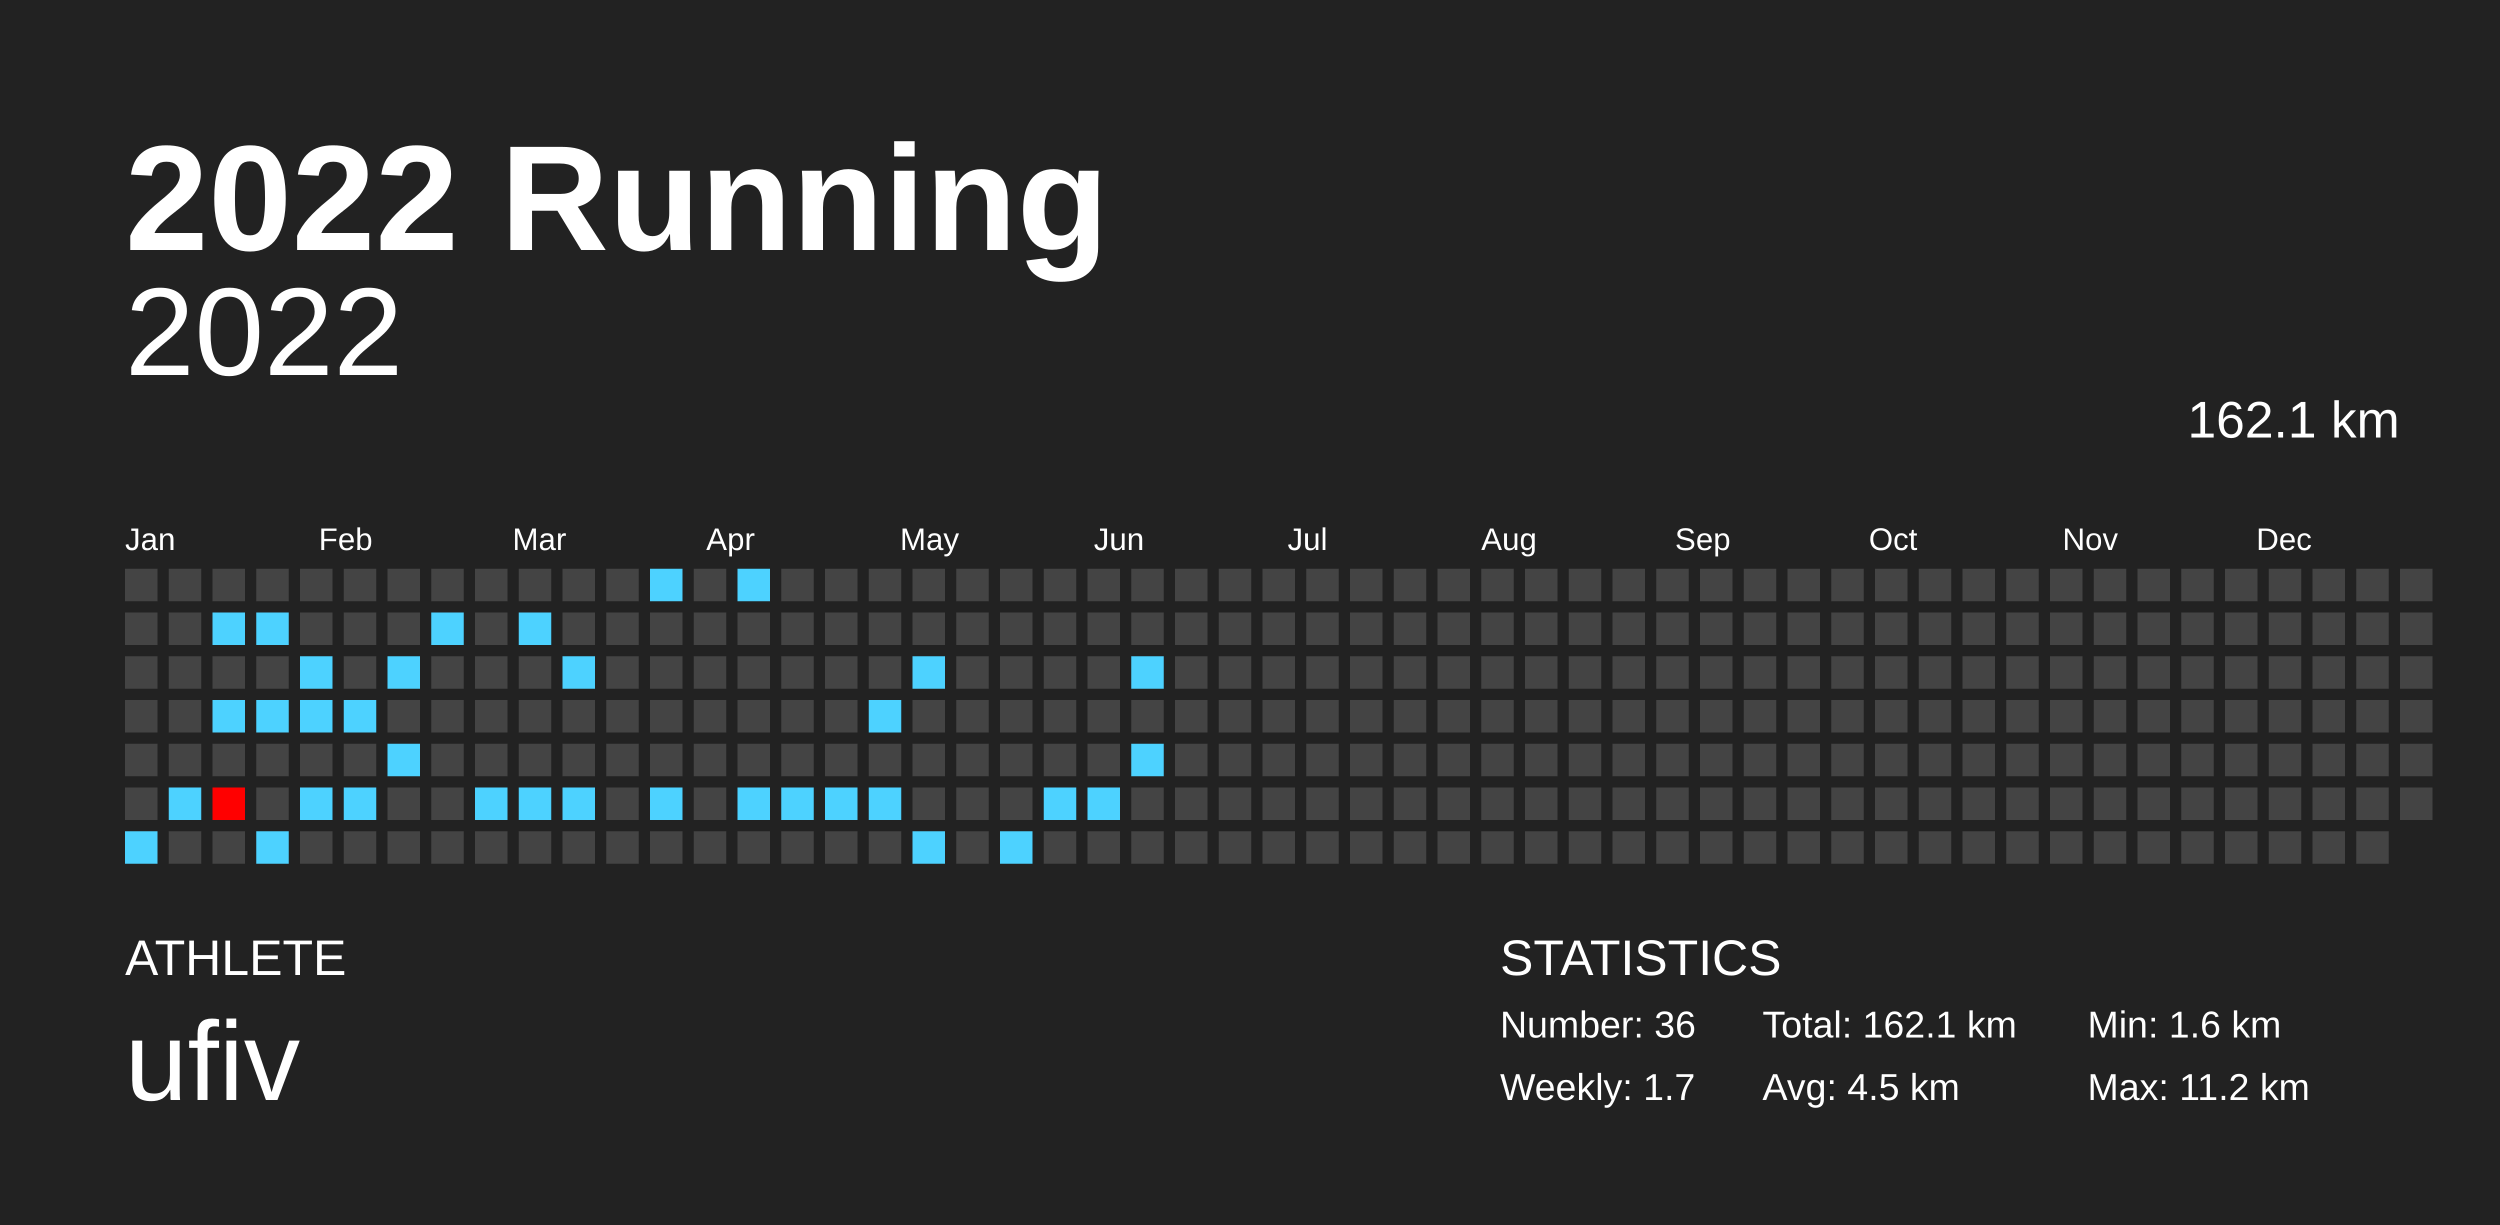
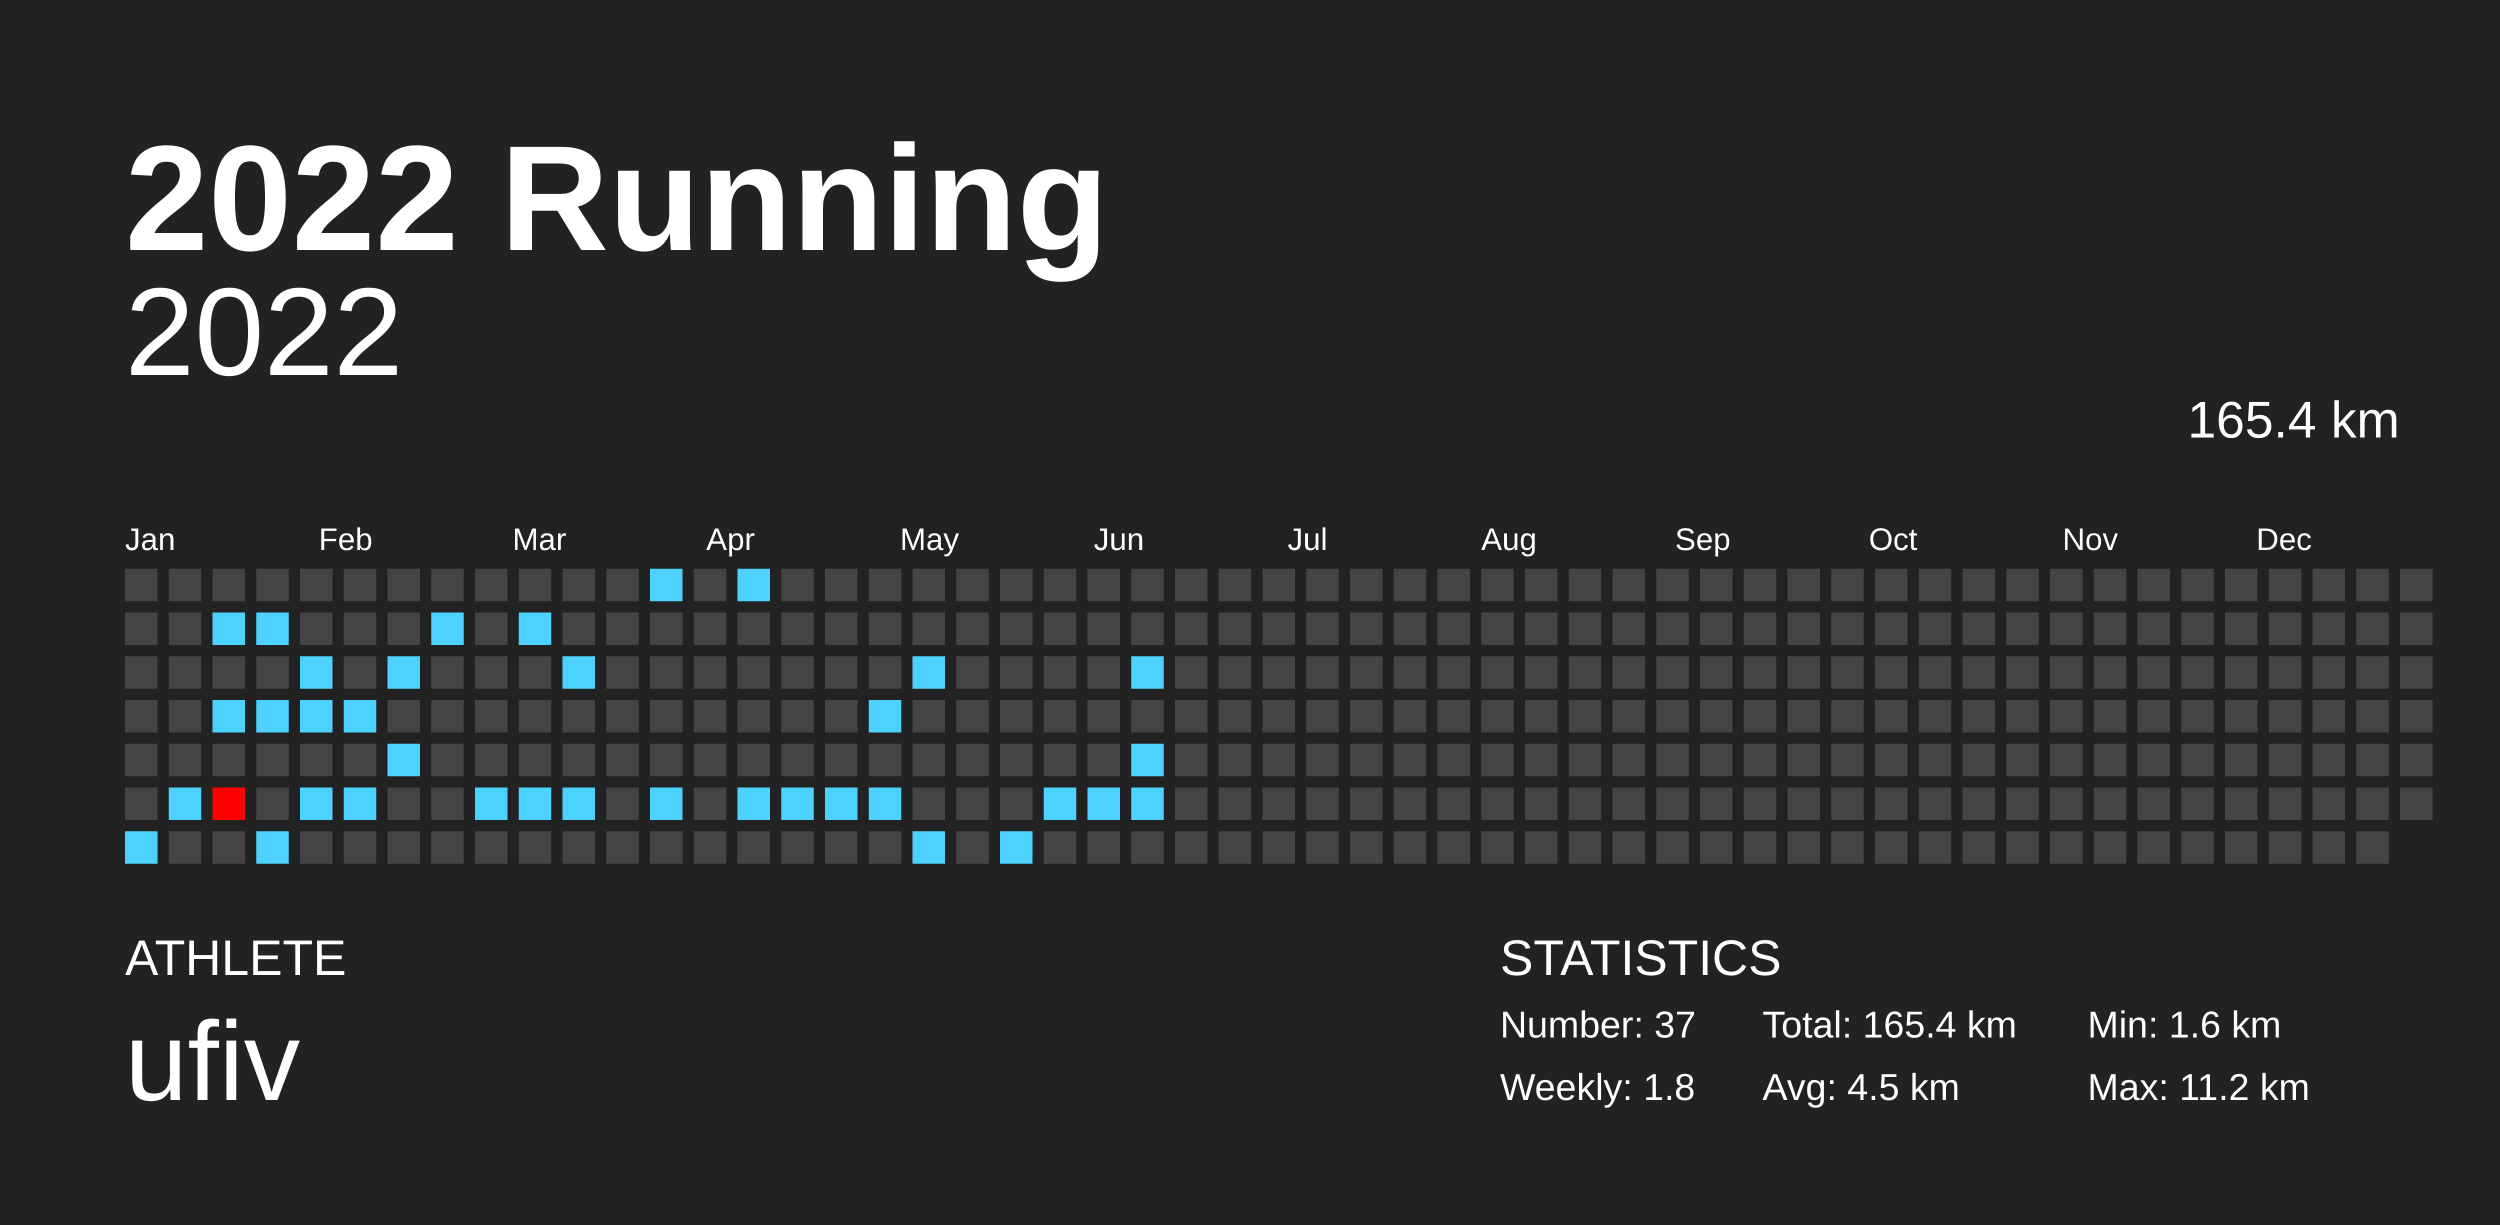
<svg xmlns="http://www.w3.org/2000/svg" baseProfile="full" height="98mm" version="1.1" viewBox="0,0,200,98" width="200mm">
  <defs />
  <rect fill="#222222" height="98" width="200" x="0" y="0" />
  <text fill="#FFFFFF" style="font-size:12px; font-family:Arial; font-weight:bold;" x="10" y="20">2022 Running</text>
  <text fill="#FFFFFF" style="font-size:4px; font-family:Arial" x="10" y="78">ATHLETE</text>
  <text fill="#FFFFFF" style="font-size:9px; font-family:Arial" x="10" y="88">ufiv</text>
  <text fill="#FFFFFF" style="font-size:4px; font-family:Arial" x="120" y="78">STATISTICS</text>
-   <text fill="#FFFFFF" style="font-size:3px; font-family:Arial" x="120" y="83">Number: 36</text>
-   <text fill="#FFFFFF" style="font-size:3px; font-family:Arial" x="120" y="88">Weekly: 1.7</text>
-   <text fill="#FFFFFF" style="font-size:3px; font-family:Arial" x="141" y="83">Total: 162.1 km</text>
+   <text fill="#FFFFFF" style="font-size:3px; font-family:Arial" x="120" y="83">Number: 37</text>
+   <text fill="#FFFFFF" style="font-size:3px; font-family:Arial" x="120" y="88">Weekly: 1.8</text>
+   <text fill="#FFFFFF" style="font-size:3px; font-family:Arial" x="141" y="83">Total: 165.4 km</text>
  <text fill="#FFFFFF" style="font-size:3px; font-family:Arial" x="141" y="88">Avg: 4.5 km</text>
  <text fill="#FFFFFF" style="font-size:3px; font-family:Arial" x="167" y="83">Min: 1.6 km</text>
  <text fill="#FFFFFF" style="font-size:3px; font-family:Arial" x="167" y="88">Max: 11.2 km</text>
  <text alignment-baseline="hanging" fill="#FFFFFF" style="font-size:10.0px; font-family:Arial;" x="10" y="30">2022</text>
-   <text alignment-baseline="hanging" fill="#FFFFFF" style="font-size:4.125px; font-family:Arial;" x="175" y="35">162.1 km</text>
+   <text alignment-baseline="hanging" fill="#FFFFFF" style="font-size:4.125px; font-family:Arial;" x="175" y="35">165.4 km</text>
  <text fill="#FFFFFF" style="font-size:2.5px; font-family:Arial" x="10.0" y="44">Jan</text>
  <text fill="#FFFFFF" style="font-size:2.5px; font-family:Arial" x="25.5" y="44">Feb</text>
  <text fill="#FFFFFF" style="font-size:2.5px; font-family:Arial" x="41.0" y="44">Mar</text>
  <text fill="#FFFFFF" style="font-size:2.5px; font-family:Arial" x="56.5" y="44">Apr</text>
  <text fill="#FFFFFF" style="font-size:2.5px; font-family:Arial" x="72.0" y="44">May</text>
  <text fill="#FFFFFF" style="font-size:2.5px; font-family:Arial" x="87.5" y="44">Jun</text>
  <text fill="#FFFFFF" style="font-size:2.5px; font-family:Arial" x="103.0" y="44">Jul</text>
  <text fill="#FFFFFF" style="font-size:2.5px; font-family:Arial" x="118.5" y="44">Aug</text>
  <text fill="#FFFFFF" style="font-size:2.5px; font-family:Arial" x="134.0" y="44">Sep</text>
  <text fill="#FFFFFF" style="font-size:2.5px; font-family:Arial" x="149.5" y="44">Oct</text>
  <text fill="#FFFFFF" style="font-size:2.5px; font-family:Arial" x="165.0" y="44">Nov</text>
  <text fill="#FFFFFF" style="font-size:2.5px; font-family:Arial" x="180.5" y="44">Dec</text>
  <rect fill="#444444" height="2.6" width="2.6" x="10.0" y="45.5" />
  <rect fill="#444444" height="2.6" width="2.6" x="10.0" y="49.0" />
  <rect fill="#444444" height="2.6" width="2.6" x="10.0" y="52.5" />
  <rect fill="#444444" height="2.6" width="2.6" x="10.0" y="56.0" />
  <rect fill="#444444" height="2.6" width="2.6" x="10.0" y="59.5" />
  <rect fill="#444444" height="2.6" width="2.6" x="10.0" y="63.0" />
  <rect fill="#4dd2ff" height="2.6" width="2.6" x="10.0" y="66.5" />
  <rect fill="#444444" height="2.6" width="2.6" x="13.5" y="45.5" />
  <rect fill="#444444" height="2.6" width="2.6" x="13.5" y="49.0" />
  <rect fill="#444444" height="2.6" width="2.6" x="13.5" y="52.5" />
  <rect fill="#444444" height="2.6" width="2.6" x="13.5" y="56.0" />
  <rect fill="#444444" height="2.6" width="2.6" x="13.5" y="59.5" />
  <rect fill="#4dd2ff" height="2.6" width="2.6" x="13.5" y="63.0" />
  <rect fill="#444444" height="2.6" width="2.6" x="13.5" y="66.5" />
  <rect fill="#444444" height="2.6" width="2.6" x="17.0" y="45.5" />
  <rect fill="#4dd2ff" height="2.6" width="2.6" x="17.0" y="49.0" />
  <rect fill="#444444" height="2.6" width="2.6" x="17.0" y="52.5" />
  <rect fill="#4dd2ff" height="2.6" width="2.6" x="17.0" y="56.0" />
  <rect fill="#444444" height="2.6" width="2.6" x="17.0" y="59.5" />
  <rect fill="#ff0000" height="2.6" width="2.6" x="17.0" y="63.0" />
  <rect fill="#444444" height="2.6" width="2.6" x="17.0" y="66.5" />
  <rect fill="#444444" height="2.6" width="2.6" x="20.5" y="45.5" />
  <rect fill="#4dd2ff" height="2.6" width="2.6" x="20.5" y="49.0" />
  <rect fill="#444444" height="2.6" width="2.6" x="20.5" y="52.5" />
  <rect fill="#4dd2ff" height="2.6" width="2.6" x="20.5" y="56.0" />
  <rect fill="#444444" height="2.6" width="2.6" x="20.5" y="59.5" />
  <rect fill="#444444" height="2.6" width="2.6" x="20.5" y="63.0" />
  <rect fill="#4dd2ff" height="2.6" width="2.6" x="20.5" y="66.5" />
  <rect fill="#444444" height="2.6" width="2.6" x="24.0" y="45.5" />
  <rect fill="#444444" height="2.6" width="2.6" x="24.0" y="49.0" />
  <rect fill="#4dd2ff" height="2.6" width="2.6" x="24.0" y="52.5" />
  <rect fill="#4dd2ff" height="2.6" width="2.6" x="24.0" y="56.0" />
  <rect fill="#444444" height="2.6" width="2.6" x="24.0" y="59.5" />
  <rect fill="#4dd2ff" height="2.6" width="2.6" x="24.0" y="63.0" />
  <rect fill="#444444" height="2.6" width="2.6" x="24.0" y="66.5" />
  <rect fill="#444444" height="2.6" width="2.6" x="27.5" y="45.5" />
  <rect fill="#444444" height="2.6" width="2.6" x="27.5" y="49.0" />
  <rect fill="#444444" height="2.6" width="2.6" x="27.5" y="52.5" />
  <rect fill="#4dd2ff" height="2.6" width="2.6" x="27.5" y="56.0" />
  <rect fill="#444444" height="2.6" width="2.6" x="27.5" y="59.5" />
  <rect fill="#4dd2ff" height="2.6" width="2.6" x="27.5" y="63.0" />
  <rect fill="#444444" height="2.6" width="2.6" x="27.5" y="66.5" />
  <rect fill="#444444" height="2.6" width="2.6" x="31.0" y="45.5" />
  <rect fill="#444444" height="2.6" width="2.6" x="31.0" y="49.0" />
  <rect fill="#4dd2ff" height="2.6" width="2.6" x="31.0" y="52.5" />
  <rect fill="#444444" height="2.6" width="2.6" x="31.0" y="56.0" />
  <rect fill="#4dd2ff" height="2.6" width="2.6" x="31.0" y="59.5" />
  <rect fill="#444444" height="2.6" width="2.6" x="31.0" y="63.0" />
  <rect fill="#444444" height="2.6" width="2.6" x="31.0" y="66.5" />
  <rect fill="#444444" height="2.6" width="2.6" x="34.5" y="45.5" />
  <rect fill="#4dd2ff" height="2.6" width="2.6" x="34.5" y="49.0" />
  <rect fill="#444444" height="2.6" width="2.6" x="34.5" y="52.5" />
  <rect fill="#444444" height="2.6" width="2.6" x="34.5" y="56.0" />
  <rect fill="#444444" height="2.6" width="2.6" x="34.5" y="59.5" />
  <rect fill="#444444" height="2.6" width="2.6" x="34.5" y="63.0" />
  <rect fill="#444444" height="2.6" width="2.6" x="34.5" y="66.5" />
  <rect fill="#444444" height="2.6" width="2.6" x="38.0" y="45.5" />
  <rect fill="#444444" height="2.6" width="2.6" x="38.0" y="49.0" />
  <rect fill="#444444" height="2.6" width="2.6" x="38.0" y="52.5" />
  <rect fill="#444444" height="2.6" width="2.6" x="38.0" y="56.0" />
  <rect fill="#444444" height="2.6" width="2.6" x="38.0" y="59.5" />
  <rect fill="#4dd2ff" height="2.6" width="2.6" x="38.0" y="63.0" />
  <rect fill="#444444" height="2.6" width="2.6" x="38.0" y="66.5" />
  <rect fill="#444444" height="2.6" width="2.6" x="41.5" y="45.5" />
  <rect fill="#4dd2ff" height="2.6" width="2.6" x="41.5" y="49.0" />
  <rect fill="#444444" height="2.6" width="2.6" x="41.5" y="52.5" />
  <rect fill="#444444" height="2.6" width="2.6" x="41.5" y="56.0" />
  <rect fill="#444444" height="2.6" width="2.6" x="41.5" y="59.5" />
  <rect fill="#4dd2ff" height="2.6" width="2.6" x="41.5" y="63.0" />
  <rect fill="#444444" height="2.6" width="2.6" x="41.5" y="66.5" />
  <rect fill="#444444" height="2.6" width="2.6" x="45.0" y="45.5" />
  <rect fill="#444444" height="2.6" width="2.6" x="45.0" y="49.0" />
  <rect fill="#4dd2ff" height="2.6" width="2.6" x="45.0" y="52.5" />
  <rect fill="#444444" height="2.6" width="2.6" x="45.0" y="56.0" />
  <rect fill="#444444" height="2.6" width="2.6" x="45.0" y="59.5" />
  <rect fill="#4dd2ff" height="2.6" width="2.6" x="45.0" y="63.0" />
  <rect fill="#444444" height="2.6" width="2.6" x="45.0" y="66.5" />
  <rect fill="#444444" height="2.6" width="2.6" x="48.5" y="45.5" />
  <rect fill="#444444" height="2.6" width="2.6" x="48.5" y="49.0" />
  <rect fill="#444444" height="2.6" width="2.6" x="48.5" y="52.5" />
  <rect fill="#444444" height="2.6" width="2.6" x="48.5" y="56.0" />
  <rect fill="#444444" height="2.6" width="2.6" x="48.5" y="59.5" />
  <rect fill="#444444" height="2.6" width="2.6" x="48.5" y="63.0" />
  <rect fill="#444444" height="2.6" width="2.6" x="48.5" y="66.5" />
  <rect fill="#4dd2ff" height="2.6" width="2.6" x="52.0" y="45.5" />
  <rect fill="#444444" height="2.6" width="2.6" x="52.0" y="49.0" />
  <rect fill="#444444" height="2.6" width="2.6" x="52.0" y="52.5" />
  <rect fill="#444444" height="2.6" width="2.6" x="52.0" y="56.0" />
  <rect fill="#444444" height="2.6" width="2.6" x="52.0" y="59.5" />
  <rect fill="#4dd2ff" height="2.6" width="2.6" x="52.0" y="63.0" />
  <rect fill="#444444" height="2.6" width="2.6" x="52.0" y="66.5" />
  <rect fill="#444444" height="2.6" width="2.6" x="55.5" y="45.5" />
  <rect fill="#444444" height="2.6" width="2.6" x="55.5" y="49.0" />
  <rect fill="#444444" height="2.6" width="2.6" x="55.5" y="52.5" />
  <rect fill="#444444" height="2.6" width="2.6" x="55.5" y="56.0" />
  <rect fill="#444444" height="2.6" width="2.6" x="55.5" y="59.5" />
  <rect fill="#444444" height="2.6" width="2.6" x="55.5" y="63.0" />
  <rect fill="#444444" height="2.6" width="2.6" x="55.5" y="66.5" />
  <rect fill="#4dd2ff" height="2.6" width="2.6" x="59.0" y="45.5" />
  <rect fill="#444444" height="2.6" width="2.6" x="59.0" y="49.0" />
  <rect fill="#444444" height="2.6" width="2.6" x="59.0" y="52.5" />
  <rect fill="#444444" height="2.6" width="2.6" x="59.0" y="56.0" />
  <rect fill="#444444" height="2.6" width="2.6" x="59.0" y="59.5" />
  <rect fill="#4dd2ff" height="2.6" width="2.6" x="59.0" y="63.0" />
  <rect fill="#444444" height="2.6" width="2.6" x="59.0" y="66.5" />
  <rect fill="#444444" height="2.6" width="2.6" x="62.5" y="45.5" />
  <rect fill="#444444" height="2.6" width="2.6" x="62.5" y="49.0" />
  <rect fill="#444444" height="2.6" width="2.6" x="62.5" y="52.5" />
  <rect fill="#444444" height="2.6" width="2.6" x="62.5" y="56.0" />
  <rect fill="#444444" height="2.6" width="2.6" x="62.5" y="59.5" />
  <rect fill="#4dd2ff" height="2.6" width="2.6" x="62.5" y="63.0" />
  <rect fill="#444444" height="2.6" width="2.6" x="62.5" y="66.5" />
  <rect fill="#444444" height="2.6" width="2.6" x="66.0" y="45.5" />
  <rect fill="#444444" height="2.6" width="2.6" x="66.0" y="49.0" />
  <rect fill="#444444" height="2.6" width="2.6" x="66.0" y="52.5" />
  <rect fill="#444444" height="2.6" width="2.6" x="66.0" y="56.0" />
  <rect fill="#444444" height="2.6" width="2.6" x="66.0" y="59.5" />
  <rect fill="#4dd2ff" height="2.6" width="2.6" x="66.0" y="63.0" />
  <rect fill="#444444" height="2.6" width="2.6" x="66.0" y="66.5" />
  <rect fill="#444444" height="2.6" width="2.6" x="69.5" y="45.5" />
  <rect fill="#444444" height="2.6" width="2.6" x="69.5" y="49.0" />
  <rect fill="#444444" height="2.6" width="2.6" x="69.5" y="52.5" />
  <rect fill="#4dd2ff" height="2.6" width="2.6" x="69.5" y="56.0" />
  <rect fill="#444444" height="2.6" width="2.6" x="69.5" y="59.5" />
  <rect fill="#4dd2ff" height="2.6" width="2.6" x="69.5" y="63.0" />
  <rect fill="#444444" height="2.6" width="2.6" x="69.5" y="66.5" />
  <rect fill="#444444" height="2.6" width="2.6" x="73.0" y="45.5" />
  <rect fill="#444444" height="2.6" width="2.6" x="73.0" y="49.0" />
  <rect fill="#4dd2ff" height="2.6" width="2.6" x="73.0" y="52.5" />
  <rect fill="#444444" height="2.6" width="2.6" x="73.0" y="56.0" />
  <rect fill="#444444" height="2.6" width="2.6" x="73.0" y="59.5" />
  <rect fill="#444444" height="2.6" width="2.6" x="73.0" y="63.0" />
  <rect fill="#4dd2ff" height="2.6" width="2.6" x="73.0" y="66.5" />
  <rect fill="#444444" height="2.6" width="2.6" x="76.5" y="45.5" />
  <rect fill="#444444" height="2.6" width="2.6" x="76.5" y="49.0" />
  <rect fill="#444444" height="2.6" width="2.6" x="76.5" y="52.5" />
  <rect fill="#444444" height="2.6" width="2.6" x="76.5" y="56.0" />
  <rect fill="#444444" height="2.6" width="2.6" x="76.5" y="59.5" />
  <rect fill="#444444" height="2.6" width="2.6" x="76.5" y="63.0" />
  <rect fill="#444444" height="2.6" width="2.6" x="76.5" y="66.5" />
  <rect fill="#444444" height="2.6" width="2.6" x="80.0" y="45.5" />
  <rect fill="#444444" height="2.6" width="2.6" x="80.0" y="49.0" />
  <rect fill="#444444" height="2.6" width="2.6" x="80.0" y="52.5" />
  <rect fill="#444444" height="2.6" width="2.6" x="80.0" y="56.0" />
  <rect fill="#444444" height="2.6" width="2.6" x="80.0" y="59.5" />
  <rect fill="#444444" height="2.6" width="2.6" x="80.0" y="63.0" />
  <rect fill="#4dd2ff" height="2.6" width="2.6" x="80.0" y="66.5" />
  <rect fill="#444444" height="2.6" width="2.6" x="83.5" y="45.5" />
  <rect fill="#444444" height="2.6" width="2.6" x="83.5" y="49.0" />
  <rect fill="#444444" height="2.6" width="2.6" x="83.5" y="52.5" />
  <rect fill="#444444" height="2.6" width="2.6" x="83.5" y="56.0" />
  <rect fill="#444444" height="2.6" width="2.6" x="83.5" y="59.5" />
  <rect fill="#4dd2ff" height="2.6" width="2.6" x="83.5" y="63.0" />
  <rect fill="#444444" height="2.6" width="2.6" x="83.5" y="66.5" />
  <rect fill="#444444" height="2.6" width="2.6" x="87.0" y="45.5" />
  <rect fill="#444444" height="2.6" width="2.6" x="87.0" y="49.0" />
  <rect fill="#444444" height="2.6" width="2.6" x="87.0" y="52.5" />
  <rect fill="#444444" height="2.6" width="2.6" x="87.0" y="56.0" />
  <rect fill="#444444" height="2.6" width="2.6" x="87.0" y="59.5" />
  <rect fill="#4dd2ff" height="2.6" width="2.6" x="87.0" y="63.0" />
  <rect fill="#444444" height="2.6" width="2.6" x="87.0" y="66.5" />
  <rect fill="#444444" height="2.6" width="2.6" x="90.5" y="45.5" />
  <rect fill="#444444" height="2.6" width="2.6" x="90.5" y="49.0" />
  <rect fill="#4dd2ff" height="2.6" width="2.6" x="90.5" y="52.5" />
  <rect fill="#444444" height="2.6" width="2.6" x="90.5" y="56.0" />
  <rect fill="#4dd2ff" height="2.6" width="2.6" x="90.5" y="59.5" />
-   <rect fill="#444444" height="2.6" width="2.6" x="90.5" y="63.0" />
+   <rect fill="#4dd2ff" height="2.6" width="2.6" x="90.5" y="63.0" />
  <rect fill="#444444" height="2.6" width="2.6" x="90.5" y="66.5" />
  <rect fill="#444444" height="2.6" width="2.6" x="94.0" y="45.5" />
  <rect fill="#444444" height="2.6" width="2.6" x="94.0" y="49.0" />
  <rect fill="#444444" height="2.6" width="2.6" x="94.0" y="52.5" />
  <rect fill="#444444" height="2.6" width="2.6" x="94.0" y="56.0" />
  <rect fill="#444444" height="2.6" width="2.6" x="94.0" y="59.5" />
  <rect fill="#444444" height="2.6" width="2.6" x="94.0" y="63.0" />
  <rect fill="#444444" height="2.6" width="2.6" x="94.0" y="66.5" />
  <rect fill="#444444" height="2.6" width="2.6" x="97.5" y="45.5" />
  <rect fill="#444444" height="2.6" width="2.6" x="97.5" y="49.0" />
  <rect fill="#444444" height="2.6" width="2.6" x="97.5" y="52.5" />
  <rect fill="#444444" height="2.6" width="2.6" x="97.5" y="56.0" />
  <rect fill="#444444" height="2.6" width="2.6" x="97.5" y="59.5" />
  <rect fill="#444444" height="2.6" width="2.6" x="97.5" y="63.0" />
  <rect fill="#444444" height="2.6" width="2.6" x="97.5" y="66.5" />
  <rect fill="#444444" height="2.6" width="2.6" x="101.0" y="45.5" />
  <rect fill="#444444" height="2.6" width="2.6" x="101.0" y="49.0" />
  <rect fill="#444444" height="2.6" width="2.6" x="101.0" y="52.5" />
  <rect fill="#444444" height="2.6" width="2.6" x="101.0" y="56.0" />
  <rect fill="#444444" height="2.6" width="2.6" x="101.0" y="59.5" />
  <rect fill="#444444" height="2.6" width="2.6" x="101.0" y="63.0" />
  <rect fill="#444444" height="2.6" width="2.6" x="101.0" y="66.5" />
  <rect fill="#444444" height="2.6" width="2.6" x="104.5" y="45.5" />
  <rect fill="#444444" height="2.6" width="2.6" x="104.5" y="49.0" />
  <rect fill="#444444" height="2.6" width="2.6" x="104.5" y="52.5" />
  <rect fill="#444444" height="2.6" width="2.6" x="104.5" y="56.0" />
  <rect fill="#444444" height="2.6" width="2.6" x="104.5" y="59.5" />
  <rect fill="#444444" height="2.6" width="2.6" x="104.5" y="63.0" />
  <rect fill="#444444" height="2.6" width="2.6" x="104.5" y="66.5" />
  <rect fill="#444444" height="2.6" width="2.6" x="108.0" y="45.5" />
  <rect fill="#444444" height="2.6" width="2.6" x="108.0" y="49.0" />
  <rect fill="#444444" height="2.6" width="2.6" x="108.0" y="52.5" />
  <rect fill="#444444" height="2.6" width="2.6" x="108.0" y="56.0" />
  <rect fill="#444444" height="2.6" width="2.6" x="108.0" y="59.5" />
  <rect fill="#444444" height="2.6" width="2.6" x="108.0" y="63.0" />
  <rect fill="#444444" height="2.6" width="2.6" x="108.0" y="66.5" />
  <rect fill="#444444" height="2.6" width="2.6" x="111.5" y="45.5" />
  <rect fill="#444444" height="2.6" width="2.6" x="111.5" y="49.0" />
  <rect fill="#444444" height="2.6" width="2.6" x="111.5" y="52.5" />
  <rect fill="#444444" height="2.6" width="2.6" x="111.5" y="56.0" />
  <rect fill="#444444" height="2.6" width="2.6" x="111.5" y="59.5" />
  <rect fill="#444444" height="2.6" width="2.6" x="111.5" y="63.0" />
  <rect fill="#444444" height="2.6" width="2.6" x="111.5" y="66.5" />
  <rect fill="#444444" height="2.6" width="2.6" x="115.0" y="45.5" />
  <rect fill="#444444" height="2.6" width="2.6" x="115.0" y="49.0" />
  <rect fill="#444444" height="2.6" width="2.6" x="115.0" y="52.5" />
  <rect fill="#444444" height="2.6" width="2.6" x="115.0" y="56.0" />
  <rect fill="#444444" height="2.6" width="2.6" x="115.0" y="59.5" />
  <rect fill="#444444" height="2.6" width="2.6" x="115.0" y="63.0" />
  <rect fill="#444444" height="2.6" width="2.6" x="115.0" y="66.5" />
  <rect fill="#444444" height="2.6" width="2.6" x="118.5" y="45.5" />
  <rect fill="#444444" height="2.6" width="2.6" x="118.5" y="49.0" />
  <rect fill="#444444" height="2.6" width="2.6" x="118.5" y="52.5" />
  <rect fill="#444444" height="2.6" width="2.6" x="118.5" y="56.0" />
  <rect fill="#444444" height="2.6" width="2.6" x="118.5" y="59.5" />
  <rect fill="#444444" height="2.6" width="2.6" x="118.5" y="63.0" />
  <rect fill="#444444" height="2.6" width="2.6" x="118.5" y="66.5" />
  <rect fill="#444444" height="2.6" width="2.6" x="122.0" y="45.5" />
  <rect fill="#444444" height="2.6" width="2.6" x="122.0" y="49.0" />
  <rect fill="#444444" height="2.6" width="2.6" x="122.0" y="52.5" />
  <rect fill="#444444" height="2.6" width="2.6" x="122.0" y="56.0" />
  <rect fill="#444444" height="2.6" width="2.6" x="122.0" y="59.5" />
  <rect fill="#444444" height="2.6" width="2.6" x="122.0" y="63.0" />
  <rect fill="#444444" height="2.6" width="2.6" x="122.0" y="66.5" />
  <rect fill="#444444" height="2.6" width="2.6" x="125.5" y="45.5" />
  <rect fill="#444444" height="2.6" width="2.6" x="125.5" y="49.0" />
  <rect fill="#444444" height="2.6" width="2.6" x="125.5" y="52.5" />
  <rect fill="#444444" height="2.6" width="2.6" x="125.5" y="56.0" />
  <rect fill="#444444" height="2.6" width="2.6" x="125.5" y="59.5" />
  <rect fill="#444444" height="2.6" width="2.6" x="125.5" y="63.0" />
  <rect fill="#444444" height="2.6" width="2.6" x="125.5" y="66.5" />
  <rect fill="#444444" height="2.6" width="2.6" x="129.0" y="45.5" />
  <rect fill="#444444" height="2.6" width="2.6" x="129.0" y="49.0" />
  <rect fill="#444444" height="2.6" width="2.6" x="129.0" y="52.5" />
  <rect fill="#444444" height="2.6" width="2.6" x="129.0" y="56.0" />
  <rect fill="#444444" height="2.6" width="2.6" x="129.0" y="59.5" />
  <rect fill="#444444" height="2.6" width="2.6" x="129.0" y="63.0" />
  <rect fill="#444444" height="2.6" width="2.6" x="129.0" y="66.5" />
  <rect fill="#444444" height="2.6" width="2.6" x="132.5" y="45.5" />
  <rect fill="#444444" height="2.6" width="2.6" x="132.5" y="49.0" />
  <rect fill="#444444" height="2.6" width="2.6" x="132.5" y="52.5" />
  <rect fill="#444444" height="2.6" width="2.6" x="132.5" y="56.0" />
  <rect fill="#444444" height="2.6" width="2.6" x="132.5" y="59.5" />
  <rect fill="#444444" height="2.6" width="2.6" x="132.5" y="63.0" />
  <rect fill="#444444" height="2.6" width="2.6" x="132.5" y="66.5" />
  <rect fill="#444444" height="2.6" width="2.6" x="136.0" y="45.5" />
  <rect fill="#444444" height="2.6" width="2.6" x="136.0" y="49.0" />
  <rect fill="#444444" height="2.6" width="2.6" x="136.0" y="52.5" />
  <rect fill="#444444" height="2.6" width="2.6" x="136.0" y="56.0" />
  <rect fill="#444444" height="2.6" width="2.6" x="136.0" y="59.5" />
  <rect fill="#444444" height="2.6" width="2.6" x="136.0" y="63.0" />
  <rect fill="#444444" height="2.6" width="2.6" x="136.0" y="66.5" />
  <rect fill="#444444" height="2.6" width="2.6" x="139.5" y="45.5" />
  <rect fill="#444444" height="2.6" width="2.6" x="139.5" y="49.0" />
  <rect fill="#444444" height="2.6" width="2.6" x="139.5" y="52.5" />
  <rect fill="#444444" height="2.6" width="2.6" x="139.5" y="56.0" />
  <rect fill="#444444" height="2.6" width="2.6" x="139.5" y="59.5" />
  <rect fill="#444444" height="2.6" width="2.6" x="139.5" y="63.0" />
  <rect fill="#444444" height="2.6" width="2.6" x="139.5" y="66.5" />
  <rect fill="#444444" height="2.6" width="2.6" x="143.0" y="45.5" />
  <rect fill="#444444" height="2.6" width="2.6" x="143.0" y="49.0" />
  <rect fill="#444444" height="2.6" width="2.6" x="143.0" y="52.5" />
  <rect fill="#444444" height="2.6" width="2.6" x="143.0" y="56.0" />
  <rect fill="#444444" height="2.6" width="2.6" x="143.0" y="59.5" />
  <rect fill="#444444" height="2.6" width="2.6" x="143.0" y="63.0" />
  <rect fill="#444444" height="2.6" width="2.6" x="143.0" y="66.5" />
  <rect fill="#444444" height="2.6" width="2.6" x="146.5" y="45.5" />
  <rect fill="#444444" height="2.6" width="2.6" x="146.5" y="49.0" />
  <rect fill="#444444" height="2.6" width="2.6" x="146.5" y="52.5" />
  <rect fill="#444444" height="2.6" width="2.6" x="146.5" y="56.0" />
  <rect fill="#444444" height="2.6" width="2.6" x="146.5" y="59.5" />
  <rect fill="#444444" height="2.6" width="2.6" x="146.5" y="63.0" />
  <rect fill="#444444" height="2.6" width="2.6" x="146.5" y="66.5" />
  <rect fill="#444444" height="2.6" width="2.6" x="150.0" y="45.5" />
  <rect fill="#444444" height="2.6" width="2.6" x="150.0" y="49.0" />
  <rect fill="#444444" height="2.6" width="2.6" x="150.0" y="52.5" />
  <rect fill="#444444" height="2.6" width="2.6" x="150.0" y="56.0" />
  <rect fill="#444444" height="2.6" width="2.6" x="150.0" y="59.5" />
  <rect fill="#444444" height="2.6" width="2.6" x="150.0" y="63.0" />
  <rect fill="#444444" height="2.6" width="2.6" x="150.0" y="66.5" />
  <rect fill="#444444" height="2.6" width="2.6" x="153.5" y="45.5" />
  <rect fill="#444444" height="2.6" width="2.6" x="153.5" y="49.0" />
  <rect fill="#444444" height="2.6" width="2.6" x="153.5" y="52.5" />
  <rect fill="#444444" height="2.6" width="2.6" x="153.5" y="56.0" />
  <rect fill="#444444" height="2.6" width="2.6" x="153.5" y="59.5" />
  <rect fill="#444444" height="2.6" width="2.6" x="153.5" y="63.0" />
  <rect fill="#444444" height="2.6" width="2.6" x="153.5" y="66.5" />
  <rect fill="#444444" height="2.6" width="2.6" x="157.0" y="45.5" />
  <rect fill="#444444" height="2.6" width="2.6" x="157.0" y="49.0" />
  <rect fill="#444444" height="2.6" width="2.6" x="157.0" y="52.5" />
  <rect fill="#444444" height="2.6" width="2.6" x="157.0" y="56.0" />
  <rect fill="#444444" height="2.6" width="2.6" x="157.0" y="59.5" />
  <rect fill="#444444" height="2.6" width="2.6" x="157.0" y="63.0" />
  <rect fill="#444444" height="2.6" width="2.6" x="157.0" y="66.5" />
  <rect fill="#444444" height="2.6" width="2.6" x="160.5" y="45.5" />
  <rect fill="#444444" height="2.6" width="2.6" x="160.5" y="49.0" />
  <rect fill="#444444" height="2.6" width="2.6" x="160.5" y="52.5" />
  <rect fill="#444444" height="2.6" width="2.6" x="160.5" y="56.0" />
  <rect fill="#444444" height="2.6" width="2.6" x="160.5" y="59.5" />
  <rect fill="#444444" height="2.6" width="2.6" x="160.5" y="63.0" />
  <rect fill="#444444" height="2.6" width="2.6" x="160.5" y="66.5" />
  <rect fill="#444444" height="2.6" width="2.6" x="164.0" y="45.5" />
  <rect fill="#444444" height="2.6" width="2.6" x="164.0" y="49.0" />
  <rect fill="#444444" height="2.6" width="2.6" x="164.0" y="52.5" />
  <rect fill="#444444" height="2.6" width="2.6" x="164.0" y="56.0" />
  <rect fill="#444444" height="2.6" width="2.6" x="164.0" y="59.5" />
  <rect fill="#444444" height="2.6" width="2.6" x="164.0" y="63.0" />
  <rect fill="#444444" height="2.6" width="2.6" x="164.0" y="66.5" />
  <rect fill="#444444" height="2.6" width="2.6" x="167.5" y="45.5" />
  <rect fill="#444444" height="2.6" width="2.6" x="167.5" y="49.0" />
  <rect fill="#444444" height="2.6" width="2.6" x="167.5" y="52.5" />
  <rect fill="#444444" height="2.6" width="2.6" x="167.5" y="56.0" />
  <rect fill="#444444" height="2.6" width="2.6" x="167.5" y="59.5" />
  <rect fill="#444444" height="2.6" width="2.6" x="167.5" y="63.0" />
  <rect fill="#444444" height="2.6" width="2.6" x="167.5" y="66.5" />
  <rect fill="#444444" height="2.6" width="2.6" x="171.0" y="45.5" />
  <rect fill="#444444" height="2.6" width="2.6" x="171.0" y="49.0" />
  <rect fill="#444444" height="2.6" width="2.6" x="171.0" y="52.5" />
  <rect fill="#444444" height="2.6" width="2.6" x="171.0" y="56.0" />
  <rect fill="#444444" height="2.6" width="2.6" x="171.0" y="59.5" />
  <rect fill="#444444" height="2.6" width="2.6" x="171.0" y="63.0" />
  <rect fill="#444444" height="2.6" width="2.6" x="171.0" y="66.5" />
  <rect fill="#444444" height="2.6" width="2.6" x="174.5" y="45.5" />
  <rect fill="#444444" height="2.6" width="2.6" x="174.5" y="49.0" />
  <rect fill="#444444" height="2.6" width="2.6" x="174.5" y="52.5" />
  <rect fill="#444444" height="2.6" width="2.6" x="174.5" y="56.0" />
  <rect fill="#444444" height="2.6" width="2.6" x="174.5" y="59.5" />
  <rect fill="#444444" height="2.6" width="2.6" x="174.5" y="63.0" />
  <rect fill="#444444" height="2.6" width="2.6" x="174.5" y="66.5" />
  <rect fill="#444444" height="2.6" width="2.6" x="178.0" y="45.5" />
  <rect fill="#444444" height="2.6" width="2.6" x="178.0" y="49.0" />
  <rect fill="#444444" height="2.6" width="2.6" x="178.0" y="52.5" />
  <rect fill="#444444" height="2.6" width="2.6" x="178.0" y="56.0" />
  <rect fill="#444444" height="2.6" width="2.6" x="178.0" y="59.5" />
  <rect fill="#444444" height="2.6" width="2.6" x="178.0" y="63.0" />
  <rect fill="#444444" height="2.6" width="2.6" x="178.0" y="66.5" />
  <rect fill="#444444" height="2.6" width="2.6" x="181.5" y="45.5" />
  <rect fill="#444444" height="2.6" width="2.6" x="181.5" y="49.0" />
  <rect fill="#444444" height="2.6" width="2.6" x="181.5" y="52.5" />
  <rect fill="#444444" height="2.6" width="2.6" x="181.5" y="56.0" />
  <rect fill="#444444" height="2.6" width="2.6" x="181.5" y="59.5" />
  <rect fill="#444444" height="2.6" width="2.6" x="181.5" y="63.0" />
  <rect fill="#444444" height="2.6" width="2.6" x="181.5" y="66.5" />
  <rect fill="#444444" height="2.6" width="2.6" x="185.0" y="45.5" />
  <rect fill="#444444" height="2.6" width="2.6" x="185.0" y="49.0" />
  <rect fill="#444444" height="2.6" width="2.6" x="185.0" y="52.5" />
  <rect fill="#444444" height="2.6" width="2.6" x="185.0" y="56.0" />
  <rect fill="#444444" height="2.6" width="2.6" x="185.0" y="59.5" />
  <rect fill="#444444" height="2.6" width="2.6" x="185.0" y="63.0" />
  <rect fill="#444444" height="2.6" width="2.6" x="185.0" y="66.5" />
  <rect fill="#444444" height="2.6" width="2.6" x="188.5" y="45.5" />
  <rect fill="#444444" height="2.6" width="2.6" x="188.5" y="49.0" />
  <rect fill="#444444" height="2.6" width="2.6" x="188.5" y="52.5" />
  <rect fill="#444444" height="2.6" width="2.6" x="188.5" y="56.0" />
  <rect fill="#444444" height="2.6" width="2.6" x="188.5" y="59.5" />
  <rect fill="#444444" height="2.6" width="2.6" x="188.5" y="63.0" />
  <rect fill="#444444" height="2.6" width="2.6" x="188.5" y="66.5" />
  <rect fill="#444444" height="2.6" width="2.6" x="192.0" y="45.5" />
  <rect fill="#444444" height="2.6" width="2.6" x="192.0" y="49.0" />
  <rect fill="#444444" height="2.6" width="2.6" x="192.0" y="52.5" />
  <rect fill="#444444" height="2.6" width="2.6" x="192.0" y="56.0" />
  <rect fill="#444444" height="2.6" width="2.6" x="192.0" y="59.5" />
  <rect fill="#444444" height="2.6" width="2.6" x="192.0" y="63.0" />
</svg>
